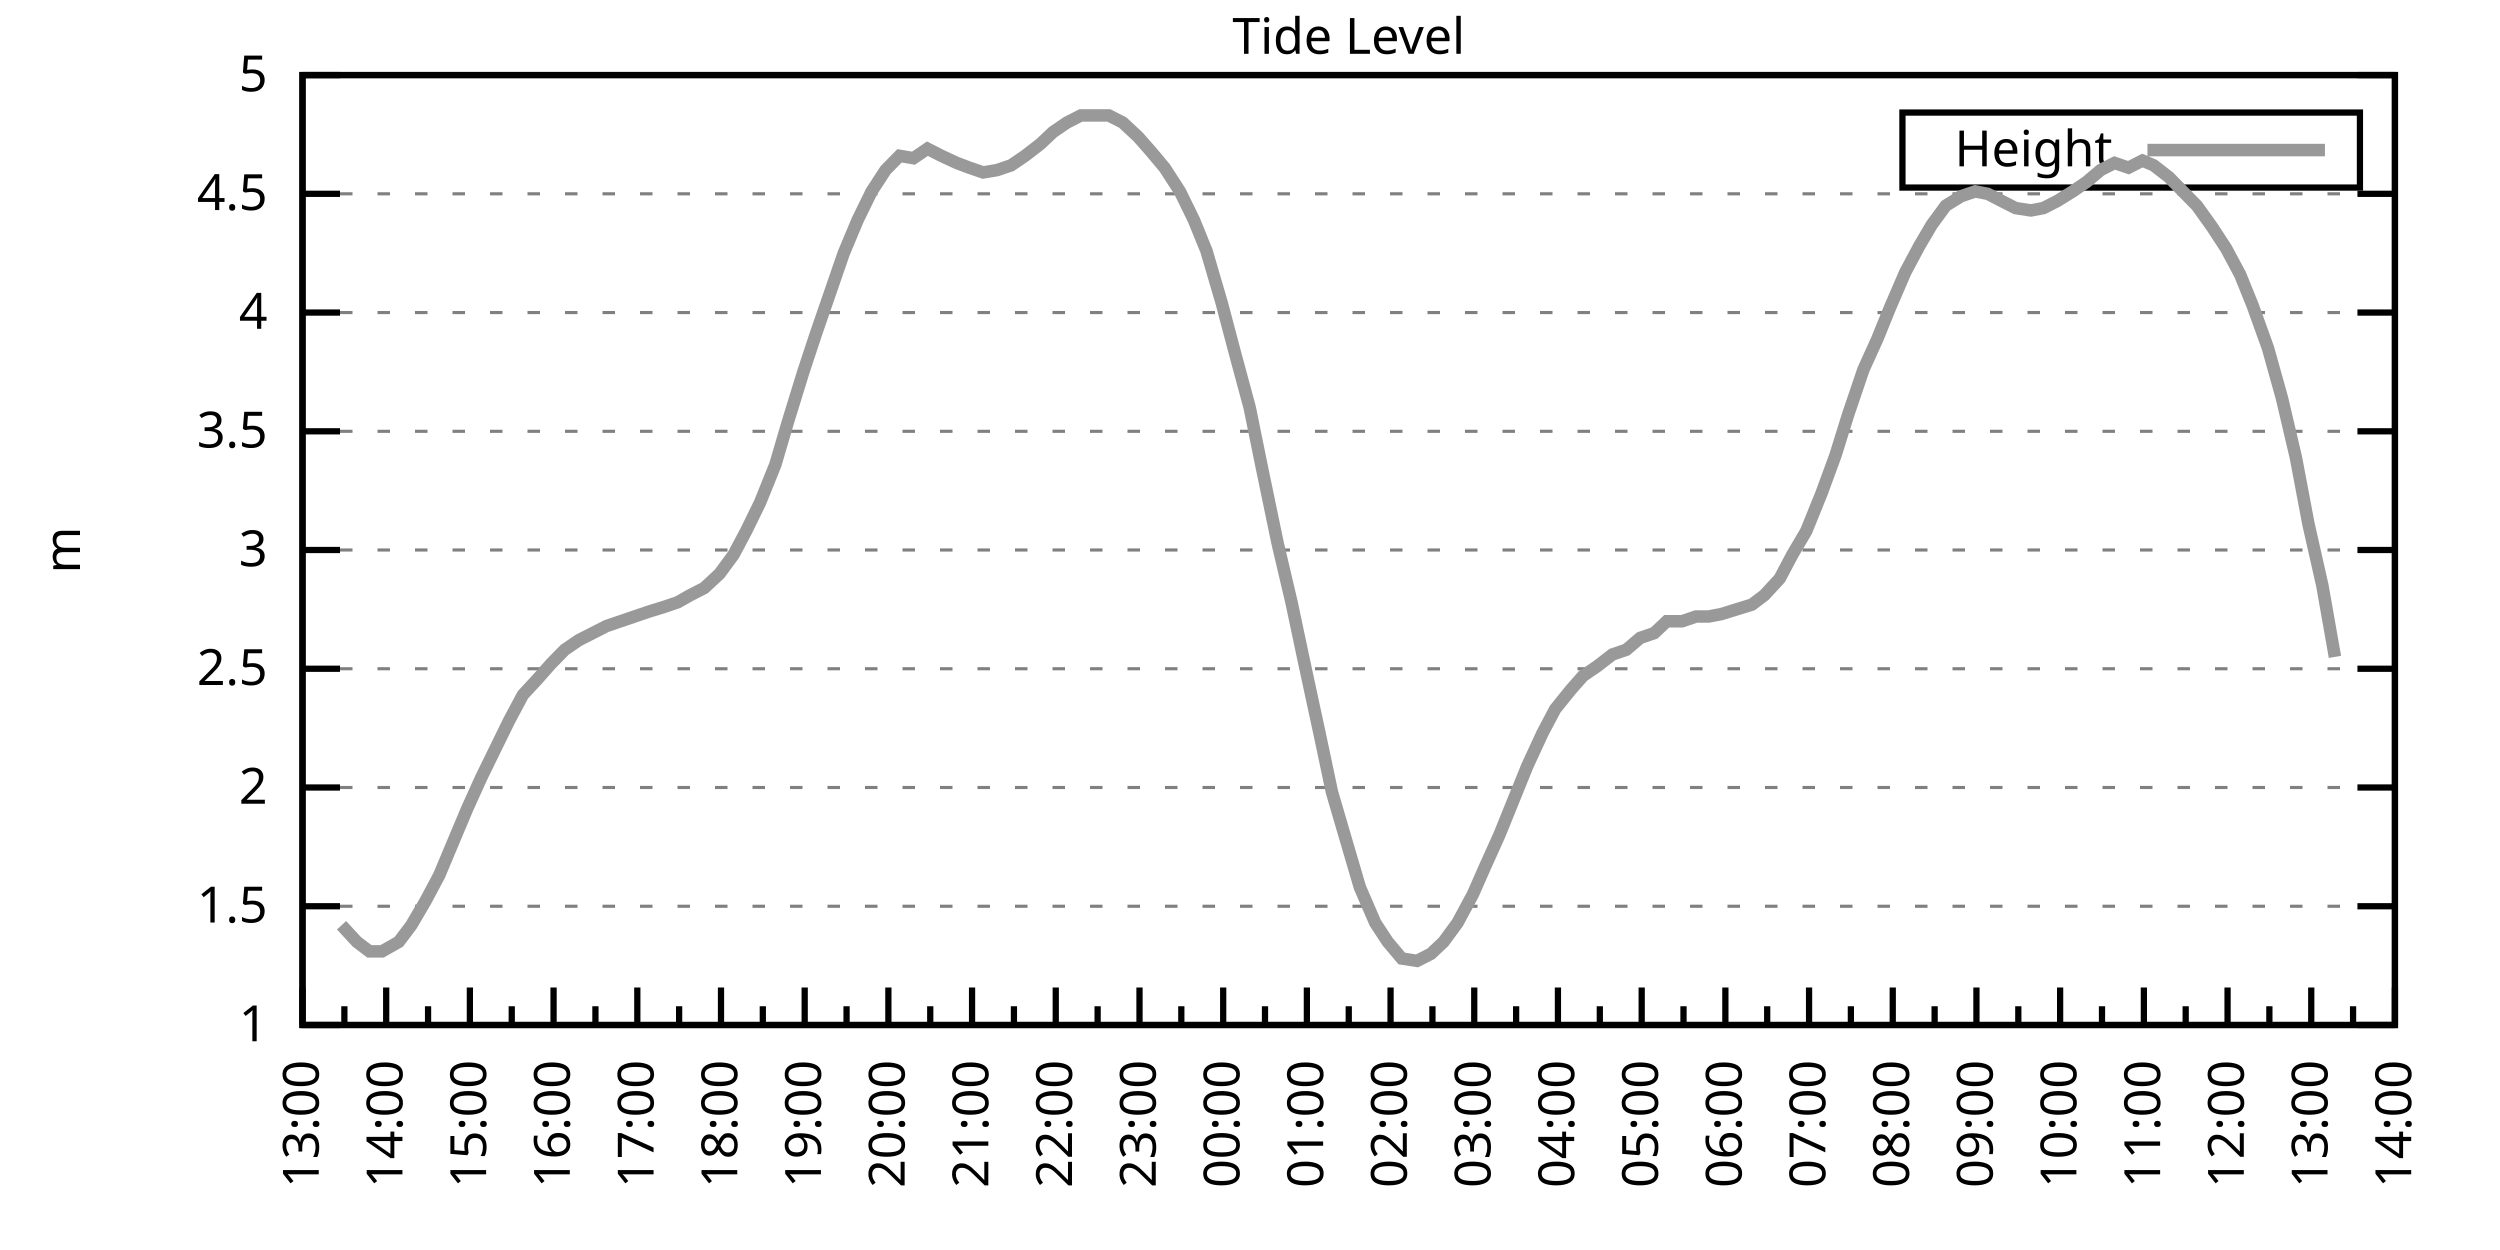
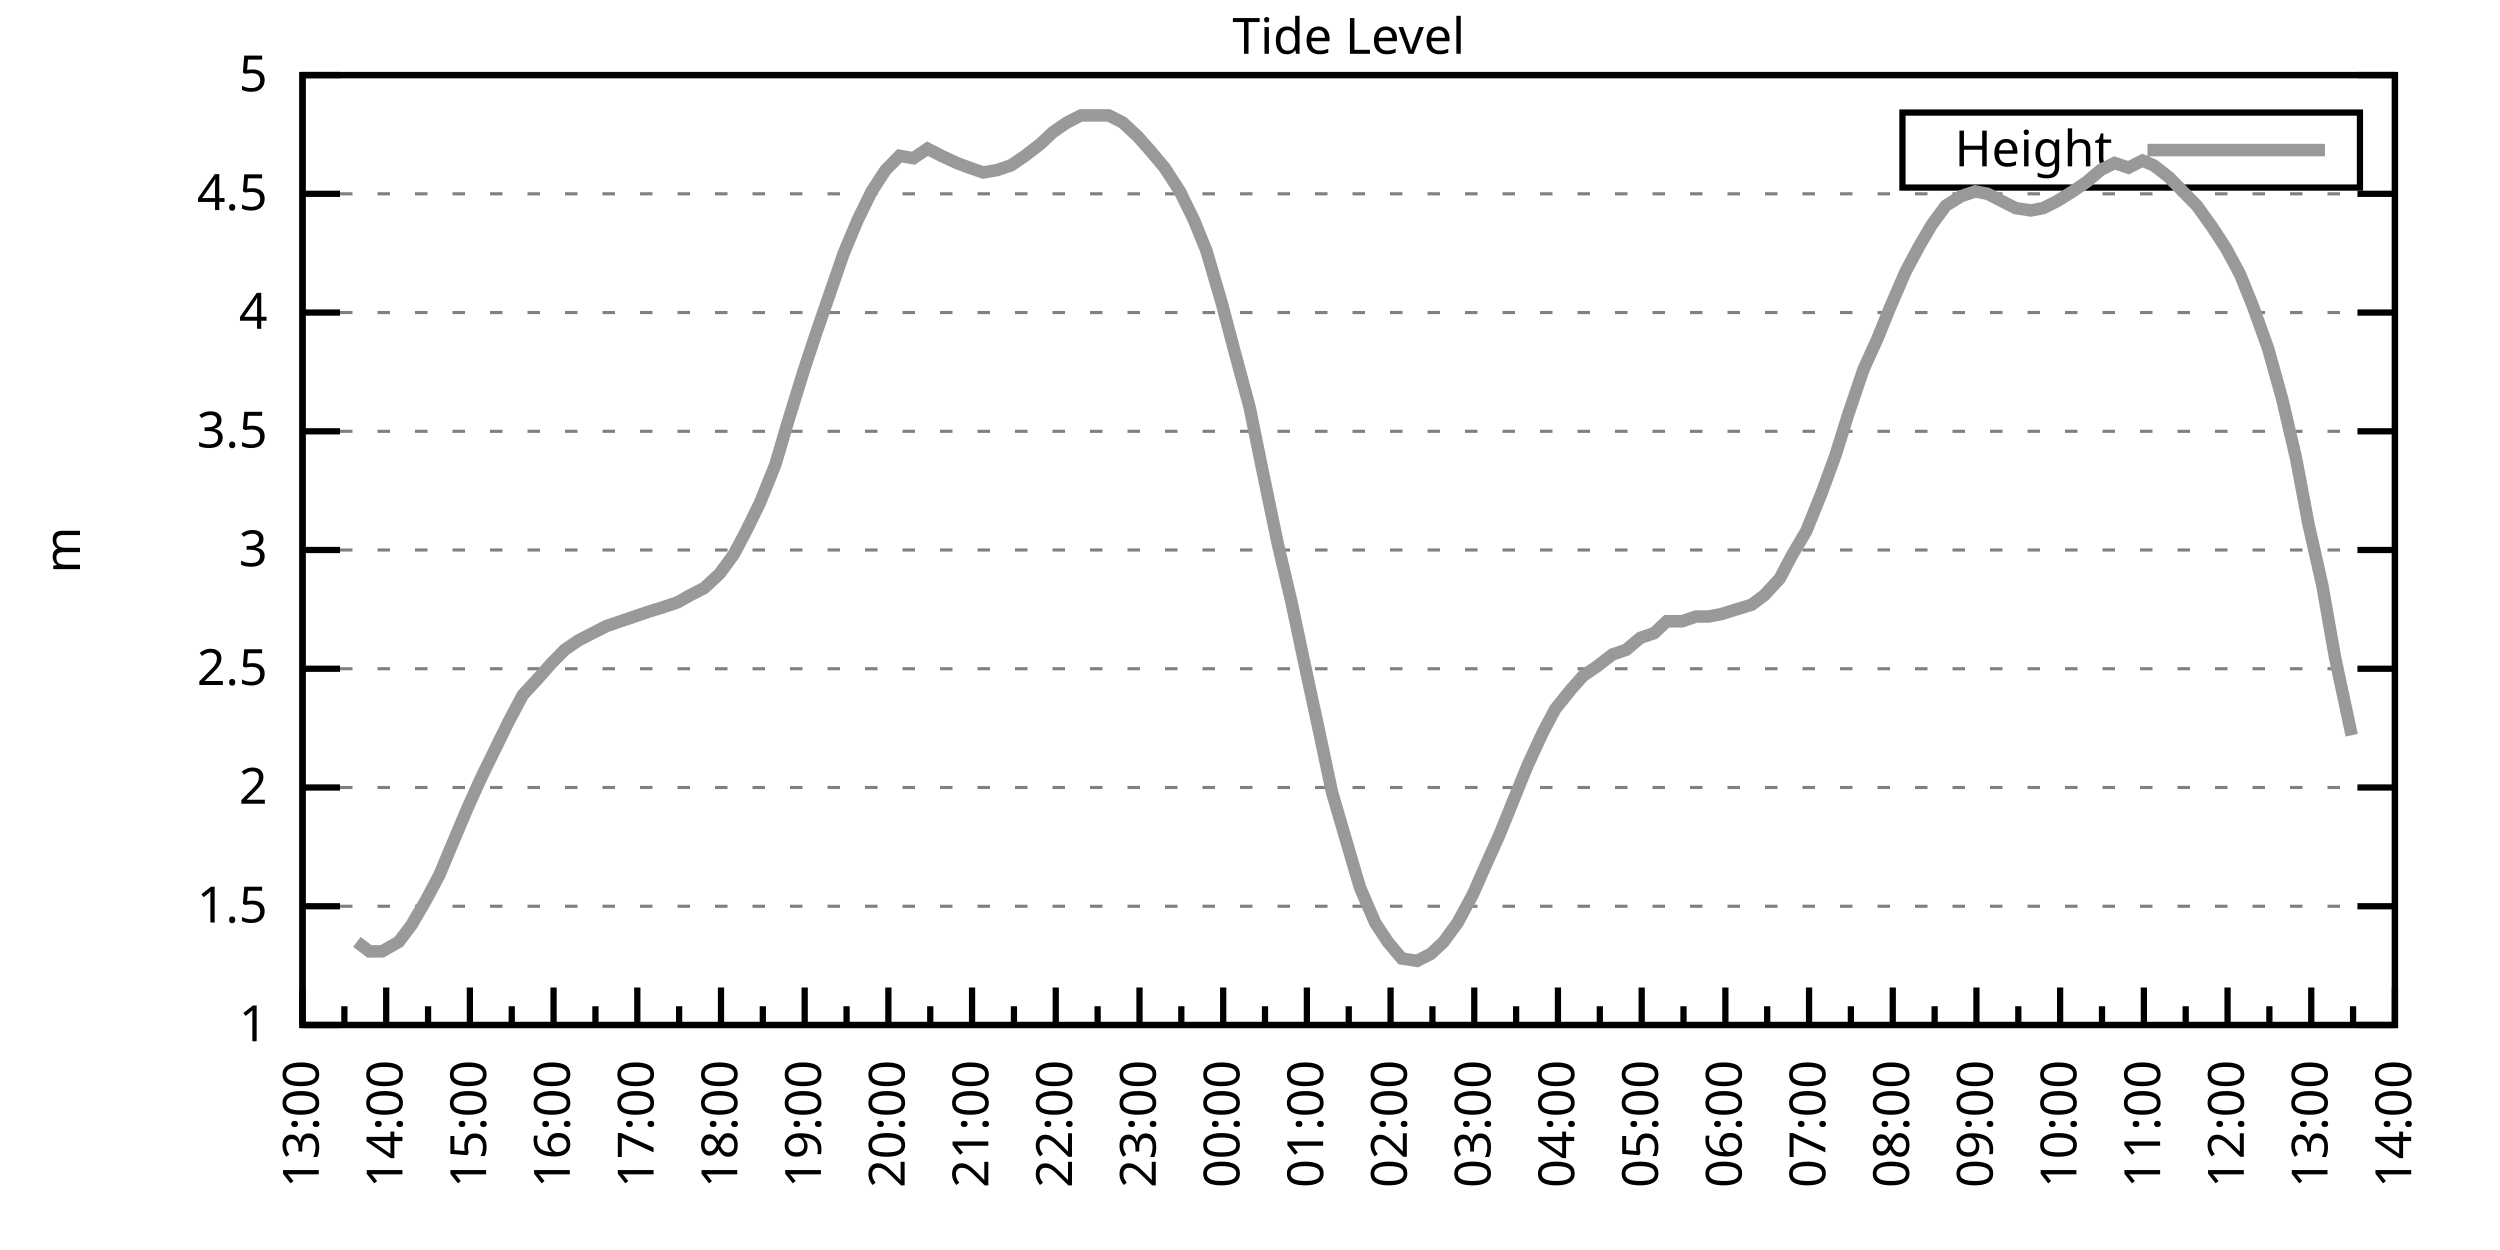
<svg xmlns="http://www.w3.org/2000/svg" xmlns:xlink="http://www.w3.org/1999/xlink" width="400" height="200" viewBox="0 0 400 200">
  <g id="gnuplot_canvas">
    <rect x="0" y="0" width="400" height="200" fill="none" />
    <defs>
      <circle id="gpDot" r="0.5" stroke-width="0.5" stroke="currentColor" />
      <path id="gpPt0" stroke-width="0.333" stroke="currentColor" d="M-1,0 h2 M0,-1 v2" />
      <path id="gpPt1" stroke-width="0.333" stroke="currentColor" d="M-1,-1 L1,1 M1,-1 L-1,1" />
      <path id="gpPt2" stroke-width="0.333" stroke="currentColor" d="M-1,0 L1,0 M0,-1 L0,1 M-1,-1 L1,1 M-1,1 L1,-1" />
      <rect id="gpPt3" stroke-width="0.333" stroke="currentColor" x="-1" y="-1" width="2" height="2" />
      <rect id="gpPt4" stroke-width="0.333" stroke="currentColor" fill="currentColor" x="-1" y="-1" width="2" height="2" />
      <circle id="gpPt5" stroke-width="0.333" stroke="currentColor" cx="0" cy="0" r="1" />
      <use xlink:href="#gpPt5" id="gpPt6" fill="currentColor" stroke="none" />
      <path id="gpPt7" stroke-width="0.333" stroke="currentColor" d="M0,-1.33 L-1.33,0.67 L1.33,0.67 z" />
      <use xlink:href="#gpPt7" id="gpPt8" fill="currentColor" stroke="none" />
      <use xlink:href="#gpPt7" id="gpPt9" stroke="currentColor" transform="rotate(180)" />
      <use xlink:href="#gpPt9" id="gpPt10" fill="currentColor" stroke="none" />
      <use xlink:href="#gpPt3" id="gpPt11" stroke="currentColor" transform="rotate(45)" />
      <use xlink:href="#gpPt11" id="gpPt12" fill="currentColor" stroke="none" />
      <path id="gpPt13" stroke-width="0.333" stroke="currentColor" d="M0,1.330 L1.265,0.411 L0.782,-1.067 L-0.782,-1.076 L-1.265,0.411 z" />
      <use xlink:href="#gpPt13" id="gpPt14" fill="currentColor" stroke="none" />
      <filter id="textbox" filterUnits="objectBoundingBox" x="0" y="0" height="1" width="1">
        <feFlood flood-color="white" flood-opacity="1" result="bgnd" />
        <feComposite in="SourceGraphic" in2="bgnd" operator="atop" />
      </filter>
      <filter id="greybox" filterUnits="objectBoundingBox" x="0" y="0" height="1" width="1">
        <feFlood flood-color="lightgrey" flood-opacity="1" result="grey" />
        <feComposite in="SourceGraphic" in2="grey" operator="atop" />
      </filter>
    </defs>
    <g fill="none" color="white" stroke="currentColor" stroke-width="1.00" stroke-linecap="butt" stroke-linejoin="miter">
</g>
    <g fill="none" color="black" stroke="currentColor" stroke-width="1.00" stroke-linecap="butt" stroke-linejoin="miter">
      <g stroke="none" shape-rendering="crispEdges">
        <polygon fill="rgb(255, 255, 255)" points="48.40,164.00 383.18,164.00 383.18,12.02 48.40,12.02 " />
      </g>
    </g>
    <g fill="none" color="black" stroke="currentColor" stroke-width="1.00" stroke-linecap="butt" stroke-linejoin="miter">
</g>
    <g fill="none" color="black" stroke="black" stroke-width="0.50" stroke-linecap="butt" stroke-linejoin="miter">
</g>
    <g fill="none" color="gray" stroke="currentColor" stroke-width="0.50" stroke-linecap="butt" stroke-linejoin="miter">
      <path stroke="gray" stroke-dasharray="2,4" class="gridline" d="M48.40,164.00 L383.19,164.00  " />
    </g>
    <g fill="none" color="gray" stroke="gray" stroke-width="1.00" stroke-linecap="butt" stroke-linejoin="miter">
</g>
    <g fill="none" color="black" stroke="currentColor" stroke-width="1.00" stroke-linecap="butt" stroke-linejoin="miter">
      <path stroke="black" d="M48.40,164.00 L54.40,164.00 M383.19,164.00 L377.19,164.00  " />
      <g transform="translate(42.80,166.60)" stroke="none" fill="black" font-family="Sans" font-size="8.00" text-anchor="end">
        <text>
          <tspan font-family="Sans"> 1</tspan>
        </text>
      </g>
    </g>
    <g fill="none" color="black" stroke="currentColor" stroke-width="1.00" stroke-linecap="butt" stroke-linejoin="miter">
</g>
    <g fill="none" color="black" stroke="black" stroke-width="0.50" stroke-linecap="butt" stroke-linejoin="miter">
</g>
    <g fill="none" color="gray" stroke="currentColor" stroke-width="0.50" stroke-linecap="butt" stroke-linejoin="miter">
      <path stroke="gray" stroke-dasharray="2,4" class="gridline" d="M48.40,145.00 L383.19,145.00  " />
    </g>
    <g fill="none" color="gray" stroke="gray" stroke-width="1.00" stroke-linecap="butt" stroke-linejoin="miter">
</g>
    <g fill="none" color="black" stroke="currentColor" stroke-width="1.00" stroke-linecap="butt" stroke-linejoin="miter">
      <path stroke="black" d="M48.40,145.00 L54.40,145.00 M383.19,145.00 L377.19,145.00  " />
      <g transform="translate(42.80,147.60)" stroke="none" fill="black" font-family="Sans" font-size="8.00" text-anchor="end">
        <text>
          <tspan font-family="Sans"> 1.5</tspan>
        </text>
      </g>
    </g>
    <g fill="none" color="black" stroke="currentColor" stroke-width="1.00" stroke-linecap="butt" stroke-linejoin="miter">
</g>
    <g fill="none" color="black" stroke="black" stroke-width="0.50" stroke-linecap="butt" stroke-linejoin="miter">
</g>
    <g fill="none" color="gray" stroke="currentColor" stroke-width="0.50" stroke-linecap="butt" stroke-linejoin="miter">
      <path stroke="gray" stroke-dasharray="2,4" class="gridline" d="M48.40,126.00 L383.19,126.00  " />
    </g>
    <g fill="none" color="gray" stroke="gray" stroke-width="1.00" stroke-linecap="butt" stroke-linejoin="miter">
</g>
    <g fill="none" color="black" stroke="currentColor" stroke-width="1.00" stroke-linecap="butt" stroke-linejoin="miter">
      <path stroke="black" d="M48.40,126.00 L54.40,126.00 M383.19,126.00 L377.19,126.00  " />
      <g transform="translate(42.80,128.60)" stroke="none" fill="black" font-family="Sans" font-size="8.00" text-anchor="end">
        <text>
          <tspan font-family="Sans"> 2</tspan>
        </text>
      </g>
    </g>
    <g fill="none" color="black" stroke="currentColor" stroke-width="1.00" stroke-linecap="butt" stroke-linejoin="miter">
</g>
    <g fill="none" color="black" stroke="black" stroke-width="0.50" stroke-linecap="butt" stroke-linejoin="miter">
</g>
    <g fill="none" color="gray" stroke="currentColor" stroke-width="0.50" stroke-linecap="butt" stroke-linejoin="miter">
      <path stroke="gray" stroke-dasharray="2,4" class="gridline" d="M48.40,107.00 L383.19,107.00  " />
    </g>
    <g fill="none" color="gray" stroke="gray" stroke-width="1.00" stroke-linecap="butt" stroke-linejoin="miter">
</g>
    <g fill="none" color="black" stroke="currentColor" stroke-width="1.00" stroke-linecap="butt" stroke-linejoin="miter">
      <path stroke="black" d="M48.40,107.00 L54.40,107.00 M383.19,107.00 L377.19,107.00  " />
      <g transform="translate(42.80,109.60)" stroke="none" fill="black" font-family="Sans" font-size="8.00" text-anchor="end">
        <text>
          <tspan font-family="Sans"> 2.5</tspan>
        </text>
      </g>
    </g>
    <g fill="none" color="black" stroke="currentColor" stroke-width="1.00" stroke-linecap="butt" stroke-linejoin="miter">
</g>
    <g fill="none" color="black" stroke="black" stroke-width="0.50" stroke-linecap="butt" stroke-linejoin="miter">
</g>
    <g fill="none" color="gray" stroke="currentColor" stroke-width="0.50" stroke-linecap="butt" stroke-linejoin="miter">
      <path stroke="gray" stroke-dasharray="2,4" class="gridline" d="M48.40,88.00 L383.19,88.00  " />
    </g>
    <g fill="none" color="gray" stroke="gray" stroke-width="1.00" stroke-linecap="butt" stroke-linejoin="miter">
</g>
    <g fill="none" color="black" stroke="currentColor" stroke-width="1.00" stroke-linecap="butt" stroke-linejoin="miter">
      <path stroke="black" d="M48.40,88.00 L54.40,88.00 M383.19,88.00 L377.19,88.00  " />
      <g transform="translate(42.80,90.60)" stroke="none" fill="black" font-family="Sans" font-size="8.00" text-anchor="end">
        <text>
          <tspan font-family="Sans"> 3</tspan>
        </text>
      </g>
    </g>
    <g fill="none" color="black" stroke="currentColor" stroke-width="1.00" stroke-linecap="butt" stroke-linejoin="miter">
</g>
    <g fill="none" color="black" stroke="black" stroke-width="0.50" stroke-linecap="butt" stroke-linejoin="miter">
</g>
    <g fill="none" color="gray" stroke="currentColor" stroke-width="0.50" stroke-linecap="butt" stroke-linejoin="miter">
      <path stroke="gray" stroke-dasharray="2,4" class="gridline" d="M48.40,69.01 L383.19,69.01  " />
    </g>
    <g fill="none" color="gray" stroke="gray" stroke-width="1.00" stroke-linecap="butt" stroke-linejoin="miter">
</g>
    <g fill="none" color="black" stroke="currentColor" stroke-width="1.00" stroke-linecap="butt" stroke-linejoin="miter">
      <path stroke="black" d="M48.40,69.01 L54.40,69.01 M383.19,69.01 L377.19,69.01  " />
      <g transform="translate(42.80,71.61)" stroke="none" fill="black" font-family="Sans" font-size="8.00" text-anchor="end">
        <text>
          <tspan font-family="Sans"> 3.5</tspan>
        </text>
      </g>
    </g>
    <g fill="none" color="black" stroke="currentColor" stroke-width="1.00" stroke-linecap="butt" stroke-linejoin="miter">
</g>
    <g fill="none" color="black" stroke="black" stroke-width="0.50" stroke-linecap="butt" stroke-linejoin="miter">
</g>
    <g fill="none" color="gray" stroke="currentColor" stroke-width="0.50" stroke-linecap="butt" stroke-linejoin="miter">
      <path stroke="gray" stroke-dasharray="2,4" class="gridline" d="M48.40,50.01 L383.19,50.01  " />
    </g>
    <g fill="none" color="gray" stroke="gray" stroke-width="1.00" stroke-linecap="butt" stroke-linejoin="miter">
</g>
    <g fill="none" color="black" stroke="currentColor" stroke-width="1.00" stroke-linecap="butt" stroke-linejoin="miter">
      <path stroke="black" d="M48.40,50.01 L54.40,50.01 M383.19,50.01 L377.19,50.01  " />
      <g transform="translate(42.80,52.61)" stroke="none" fill="black" font-family="Sans" font-size="8.00" text-anchor="end">
        <text>
          <tspan font-family="Sans"> 4</tspan>
        </text>
      </g>
    </g>
    <g fill="none" color="black" stroke="currentColor" stroke-width="1.00" stroke-linecap="butt" stroke-linejoin="miter">
</g>
    <g fill="none" color="black" stroke="black" stroke-width="0.50" stroke-linecap="butt" stroke-linejoin="miter">
</g>
    <g fill="none" color="gray" stroke="currentColor" stroke-width="0.50" stroke-linecap="butt" stroke-linejoin="miter">
      <path stroke="gray" stroke-dasharray="2,4" class="gridline" d="M48.40,31.01 L383.19,31.01  " />
    </g>
    <g fill="none" color="gray" stroke="gray" stroke-width="1.00" stroke-linecap="butt" stroke-linejoin="miter">
</g>
    <g fill="none" color="black" stroke="currentColor" stroke-width="1.00" stroke-linecap="butt" stroke-linejoin="miter">
      <path stroke="black" d="M48.40,31.01 L54.40,31.01 M383.19,31.01 L377.19,31.01  " />
      <g transform="translate(42.80,33.61)" stroke="none" fill="black" font-family="Sans" font-size="8.00" text-anchor="end">
        <text>
          <tspan font-family="Sans"> 4.5</tspan>
        </text>
      </g>
    </g>
    <g fill="none" color="black" stroke="currentColor" stroke-width="1.00" stroke-linecap="butt" stroke-linejoin="miter">
</g>
    <g fill="none" color="black" stroke="black" stroke-width="0.50" stroke-linecap="butt" stroke-linejoin="miter">
</g>
    <g fill="none" color="gray" stroke="currentColor" stroke-width="0.50" stroke-linecap="butt" stroke-linejoin="miter">
      <path stroke="gray" stroke-dasharray="2,4" class="gridline" d="M48.40,12.01 L383.19,12.01  " />
    </g>
    <g fill="none" color="gray" stroke="gray" stroke-width="1.00" stroke-linecap="butt" stroke-linejoin="miter">
</g>
    <g fill="none" color="black" stroke="currentColor" stroke-width="1.00" stroke-linecap="butt" stroke-linejoin="miter">
      <path stroke="black" d="M48.40,12.01 L54.40,12.01 M383.19,12.01 L377.19,12.01  " />
      <g transform="translate(42.80,14.61)" stroke="none" fill="black" font-family="Sans" font-size="8.00" text-anchor="end">
        <text>
          <tspan font-family="Sans"> 5</tspan>
        </text>
      </g>
    </g>
    <g fill="none" color="black" stroke="currentColor" stroke-width="1.00" stroke-linecap="butt" stroke-linejoin="miter">
      <path stroke="black" d="M48.40,164.00 L48.40,158.00  " />
      <g transform="translate(51.00,169.60) rotate(270)" stroke="none" fill="black" font-family="Sans" font-size="8.00" text-anchor="end">
        <text>
          <tspan font-family="Sans">13:00</tspan>
        </text>
      </g>
    </g>
    <g fill="none" color="black" stroke="currentColor" stroke-width="1.00" stroke-linecap="butt" stroke-linejoin="miter">
      <path stroke="black" d="M55.10,164.00 L55.10,161.00 M61.79,164.00 L61.79,158.00  " />
      <g transform="translate(64.39,169.60) rotate(270)" stroke="none" fill="black" font-family="Sans" font-size="8.00" text-anchor="end">
        <text>
          <tspan font-family="Sans">14:00</tspan>
        </text>
      </g>
    </g>
    <g fill="none" color="black" stroke="currentColor" stroke-width="1.00" stroke-linecap="butt" stroke-linejoin="miter">
      <path stroke="black" d="M68.49,164.00 L68.49,161.00 M75.18,164.00 L75.18,158.00  " />
      <g transform="translate(77.78,169.60) rotate(270)" stroke="none" fill="black" font-family="Sans" font-size="8.00" text-anchor="end">
        <text>
          <tspan font-family="Sans">15:00</tspan>
        </text>
      </g>
    </g>
    <g fill="none" color="black" stroke="currentColor" stroke-width="1.00" stroke-linecap="butt" stroke-linejoin="miter">
      <path stroke="black" d="M81.88,164.00 L81.88,161.00 M88.57,164.00 L88.57,158.00  " />
      <g transform="translate(91.17,169.60) rotate(270)" stroke="none" fill="black" font-family="Sans" font-size="8.00" text-anchor="end">
        <text>
          <tspan font-family="Sans">16:00</tspan>
        </text>
      </g>
    </g>
    <g fill="none" color="black" stroke="currentColor" stroke-width="1.00" stroke-linecap="butt" stroke-linejoin="miter">
      <path stroke="black" d="M95.27,164.00 L95.27,161.00 M101.97,164.00 L101.97,158.00  " />
      <g transform="translate(104.57,169.60) rotate(270)" stroke="none" fill="black" font-family="Sans" font-size="8.00" text-anchor="end">
        <text>
          <tspan font-family="Sans">17:00</tspan>
        </text>
      </g>
    </g>
    <g fill="none" color="black" stroke="currentColor" stroke-width="1.00" stroke-linecap="butt" stroke-linejoin="miter">
      <path stroke="black" d="M108.66,164.00 L108.66,161.00 M115.36,164.00 L115.36,158.00  " />
      <g transform="translate(117.96,169.60) rotate(270)" stroke="none" fill="black" font-family="Sans" font-size="8.00" text-anchor="end">
        <text>
          <tspan font-family="Sans">18:00</tspan>
        </text>
      </g>
    </g>
    <g fill="none" color="black" stroke="currentColor" stroke-width="1.00" stroke-linecap="butt" stroke-linejoin="miter">
      <path stroke="black" d="M122.05,164.00 L122.05,161.00 M128.75,164.00 L128.75,158.00  " />
      <g transform="translate(131.35,169.60) rotate(270)" stroke="none" fill="black" font-family="Sans" font-size="8.00" text-anchor="end">
        <text>
          <tspan font-family="Sans">19:00</tspan>
        </text>
      </g>
    </g>
    <g fill="none" color="black" stroke="currentColor" stroke-width="1.00" stroke-linecap="butt" stroke-linejoin="miter">
      <path stroke="black" d="M135.45,164.00 L135.45,161.00 M142.14,164.00 L142.14,158.00  " />
      <g transform="translate(144.74,169.60) rotate(270)" stroke="none" fill="black" font-family="Sans" font-size="8.00" text-anchor="end">
        <text>
          <tspan font-family="Sans">20:00</tspan>
        </text>
      </g>
    </g>
    <g fill="none" color="black" stroke="currentColor" stroke-width="1.00" stroke-linecap="butt" stroke-linejoin="miter">
      <path stroke="black" d="M148.84,164.00 L148.84,161.00 M155.53,164.00 L155.53,158.00  " />
      <g transform="translate(158.13,169.60) rotate(270)" stroke="none" fill="black" font-family="Sans" font-size="8.00" text-anchor="end">
        <text>
          <tspan font-family="Sans">21:00</tspan>
        </text>
      </g>
    </g>
    <g fill="none" color="black" stroke="currentColor" stroke-width="1.00" stroke-linecap="butt" stroke-linejoin="miter">
      <path stroke="black" d="M162.23,164.00 L162.23,161.00 M168.92,164.00 L168.92,158.00  " />
      <g transform="translate(171.52,169.60) rotate(270)" stroke="none" fill="black" font-family="Sans" font-size="8.00" text-anchor="end">
        <text>
          <tspan font-family="Sans">22:00</tspan>
        </text>
      </g>
    </g>
    <g fill="none" color="black" stroke="currentColor" stroke-width="1.00" stroke-linecap="butt" stroke-linejoin="miter">
      <path stroke="black" d="M175.62,164.00 L175.62,161.00 M182.32,164.00 L182.32,158.00  " />
      <g transform="translate(184.92,169.60) rotate(270)" stroke="none" fill="black" font-family="Sans" font-size="8.00" text-anchor="end">
        <text>
          <tspan font-family="Sans">23:00</tspan>
        </text>
      </g>
    </g>
    <g fill="none" color="black" stroke="currentColor" stroke-width="1.00" stroke-linecap="butt" stroke-linejoin="miter">
      <path stroke="black" d="M189.01,164.00 L189.01,161.00 M195.71,164.00 L195.71,158.00  " />
      <g transform="translate(198.31,169.60) rotate(270)" stroke="none" fill="black" font-family="Sans" font-size="8.00" text-anchor="end">
        <text>
          <tspan font-family="Sans">00:00</tspan>
        </text>
      </g>
    </g>
    <g fill="none" color="black" stroke="currentColor" stroke-width="1.00" stroke-linecap="butt" stroke-linejoin="miter">
      <path stroke="black" d="M202.40,164.00 L202.40,161.00 M209.10,164.00 L209.10,158.00  " />
      <g transform="translate(211.70,169.60) rotate(270)" stroke="none" fill="black" font-family="Sans" font-size="8.00" text-anchor="end">
        <text>
          <tspan font-family="Sans">01:00</tspan>
        </text>
      </g>
    </g>
    <g fill="none" color="black" stroke="currentColor" stroke-width="1.00" stroke-linecap="butt" stroke-linejoin="miter">
      <path stroke="black" d="M215.80,164.00 L215.80,161.00 M222.49,164.00 L222.49,158.00  " />
      <g transform="translate(225.09,169.60) rotate(270)" stroke="none" fill="black" font-family="Sans" font-size="8.00" text-anchor="end">
        <text>
          <tspan font-family="Sans">02:00</tspan>
        </text>
      </g>
    </g>
    <g fill="none" color="black" stroke="currentColor" stroke-width="1.00" stroke-linecap="butt" stroke-linejoin="miter">
      <path stroke="black" d="M229.19,164.00 L229.19,161.00 M235.88,164.00 L235.88,158.00  " />
      <g transform="translate(238.48,169.60) rotate(270)" stroke="none" fill="black" font-family="Sans" font-size="8.00" text-anchor="end">
        <text>
          <tspan font-family="Sans">03:00</tspan>
        </text>
      </g>
    </g>
    <g fill="none" color="black" stroke="currentColor" stroke-width="1.00" stroke-linecap="butt" stroke-linejoin="miter">
      <path stroke="black" d="M242.58,164.00 L242.58,161.00 M249.27,164.00 L249.27,158.00  " />
      <g transform="translate(251.87,169.60) rotate(270)" stroke="none" fill="black" font-family="Sans" font-size="8.00" text-anchor="end">
        <text>
          <tspan font-family="Sans">04:00</tspan>
        </text>
      </g>
    </g>
    <g fill="none" color="black" stroke="currentColor" stroke-width="1.00" stroke-linecap="butt" stroke-linejoin="miter">
      <path stroke="black" d="M255.97,164.00 L255.97,161.00 M262.67,164.00 L262.67,158.00  " />
      <g transform="translate(265.27,169.60) rotate(270)" stroke="none" fill="black" font-family="Sans" font-size="8.00" text-anchor="end">
        <text>
          <tspan font-family="Sans">05:00</tspan>
        </text>
      </g>
    </g>
    <g fill="none" color="black" stroke="currentColor" stroke-width="1.00" stroke-linecap="butt" stroke-linejoin="miter">
      <path stroke="black" d="M269.36,164.00 L269.36,161.00 M276.06,164.00 L276.06,158.00  " />
      <g transform="translate(278.66,169.60) rotate(270)" stroke="none" fill="black" font-family="Sans" font-size="8.00" text-anchor="end">
        <text>
          <tspan font-family="Sans">06:00</tspan>
        </text>
      </g>
    </g>
    <g fill="none" color="black" stroke="currentColor" stroke-width="1.00" stroke-linecap="butt" stroke-linejoin="miter">
      <path stroke="black" d="M282.75,164.00 L282.75,161.00 M289.45,164.00 L289.45,158.00  " />
      <g transform="translate(292.05,169.60) rotate(270)" stroke="none" fill="black" font-family="Sans" font-size="8.00" text-anchor="end">
        <text>
          <tspan font-family="Sans">07:00</tspan>
        </text>
      </g>
    </g>
    <g fill="none" color="black" stroke="currentColor" stroke-width="1.00" stroke-linecap="butt" stroke-linejoin="miter">
      <path stroke="black" d="M296.14,164.00 L296.14,161.00 M302.84,164.00 L302.84,158.00  " />
      <g transform="translate(305.44,169.60) rotate(270)" stroke="none" fill="black" font-family="Sans" font-size="8.00" text-anchor="end">
        <text>
          <tspan font-family="Sans">08:00</tspan>
        </text>
      </g>
    </g>
    <g fill="none" color="black" stroke="currentColor" stroke-width="1.00" stroke-linecap="butt" stroke-linejoin="miter">
      <path stroke="black" d="M309.54,164.00 L309.54,161.00 M316.23,164.00 L316.23,158.00  " />
      <g transform="translate(318.83,169.60) rotate(270)" stroke="none" fill="black" font-family="Sans" font-size="8.00" text-anchor="end">
        <text>
          <tspan font-family="Sans">09:00</tspan>
        </text>
      </g>
    </g>
    <g fill="none" color="black" stroke="currentColor" stroke-width="1.00" stroke-linecap="butt" stroke-linejoin="miter">
      <path stroke="black" d="M322.93,164.00 L322.93,161.00 M329.62,164.00 L329.62,158.00  " />
      <g transform="translate(332.22,169.60) rotate(270)" stroke="none" fill="black" font-family="Sans" font-size="8.00" text-anchor="end">
        <text>
          <tspan font-family="Sans">10:00</tspan>
        </text>
      </g>
    </g>
    <g fill="none" color="black" stroke="currentColor" stroke-width="1.00" stroke-linecap="butt" stroke-linejoin="miter">
      <path stroke="black" d="M336.32,164.00 L336.32,161.00 M343.02,164.00 L343.02,158.00  " />
      <g transform="translate(345.62,169.60) rotate(270)" stroke="none" fill="black" font-family="Sans" font-size="8.00" text-anchor="end">
        <text>
          <tspan font-family="Sans">11:00</tspan>
        </text>
      </g>
    </g>
    <g fill="none" color="black" stroke="currentColor" stroke-width="1.00" stroke-linecap="butt" stroke-linejoin="miter">
      <path stroke="black" d="M349.71,164.00 L349.71,161.00 M356.41,164.00 L356.41,158.00  " />
      <g transform="translate(359.01,169.60) rotate(270)" stroke="none" fill="black" font-family="Sans" font-size="8.00" text-anchor="end">
        <text>
          <tspan font-family="Sans">12:00</tspan>
        </text>
      </g>
    </g>
    <g fill="none" color="black" stroke="currentColor" stroke-width="1.00" stroke-linecap="butt" stroke-linejoin="miter">
      <path stroke="black" d="M363.10,164.00 L363.10,161.00 M369.80,164.00 L369.80,158.00  " />
      <g transform="translate(372.40,169.60) rotate(270)" stroke="none" fill="black" font-family="Sans" font-size="8.00" text-anchor="end">
        <text>
          <tspan font-family="Sans">13:00</tspan>
        </text>
      </g>
    </g>
    <g fill="none" color="black" stroke="currentColor" stroke-width="1.00" stroke-linecap="butt" stroke-linejoin="miter">
      <path stroke="black" d="M376.49,164.00 L376.49,161.00 M383.19,164.00 L383.19,158.00  " />
      <g transform="translate(385.79,169.60) rotate(270)" stroke="none" fill="black" font-family="Sans" font-size="8.00" text-anchor="end">
        <text>
          <tspan font-family="Sans">14:00</tspan>
        </text>
      </g>
    </g>
    <g fill="none" color="black" stroke="currentColor" stroke-width="1.00" stroke-linecap="butt" stroke-linejoin="miter">
</g>
    <g fill="none" color="black" stroke="currentColor" stroke-width="1.00" stroke-linecap="butt" stroke-linejoin="miter">
      <path stroke="black" d="M48.40,12.01 L48.40,164.00 L383.19,164.00 L383.19,12.01 L48.40,12.01 Z  " />
    </g>
    <g fill="none" color="black" stroke="currentColor" stroke-width="1.00" stroke-linecap="butt" stroke-linejoin="miter">
      <g transform="translate(12.80,88.01) rotate(270)" stroke="none" fill="black" font-family="Sans" font-size="8.00" text-anchor="middle">
        <text>
          <tspan font-family="Sans">m</tspan>
        </text>
      </g>
    </g>
    <g fill="none" color="black" stroke="currentColor" stroke-width="1.00" stroke-linecap="butt" stroke-linejoin="miter">
</g>
    <g fill="none" color="black" stroke="currentColor" stroke-width="1.00" stroke-linecap="butt" stroke-linejoin="miter">
      <path stroke="black" d="M304.39,30.01 L304.39,18.01 L377.59,18.01 L377.59,30.01 L304.39,30.01 Z  " />
    </g>
    <g id="Tide_level_plot_1">
      <g fill="none" color="white" stroke="black" stroke-width="2.00" stroke-linecap="butt" stroke-linejoin="miter">
</g>
      <g fill="none" color="black" stroke="currentColor" stroke-width="2.00" stroke-linecap="butt" stroke-linejoin="miter">
        <g transform="translate(337.99,26.61)" stroke="none" fill="black" font-family="Sans" font-size="8.00" text-anchor="end">
          <text>
            <tspan font-family="Sans">Height</tspan>
          </text>
        </g>
      </g>
      <g fill="none" color="black" stroke="currentColor" stroke-width="2.00" stroke-linecap="butt" stroke-linejoin="miter">
-         <path stroke="rgb(153, 153, 153)" d="M343.59,24.01 L371.99,24.01 M54.65,148.04 L57.10,150.70 L59.11,152.22 L61.12,152.22 L63.80,150.70 L65.81,148.04   L68.04,144.24 L70.27,140.06 L72.50,134.74 L74.74,129.42 L76.97,124.48 L79.20,119.92 L81.43,115.36 L83.66,111.18   L86.12,108.52 L88.13,106.24 L90.36,103.96 L92.59,102.44 L94.82,101.30 L97.06,100.16 L99.29,99.40 L101.52,98.64   L103.75,97.88 L106.21,97.12 L108.44,96.36 L110.45,95.22 L112.68,94.08 L115.13,91.80 L117.37,88.76 L119.38,84.97   L121.61,80.41 L124.06,74.33 L126.07,67.49 L128.53,59.51 L130.54,53.43 L132.77,46.97 L135.00,40.51 L137.23,35.19   L139.46,30.63 L141.69,27.21 L143.93,24.93 L146.16,25.31 L148.39,23.79 L150.62,24.93 L153.08,26.07 L155.09,26.83   L157.32,27.59 L159.55,27.21 L161.78,26.45 L164.01,24.93 L166.47,23.03 L168.48,21.13 L170.71,19.61 L172.94,18.47   L175.17,18.47 L177.41,18.47 L179.64,19.61 L182.09,21.89 L184.10,24.17 L186.33,26.83 L188.79,30.63 L191.02,35.19   L193.03,40.13 L195.48,48.49 L197.49,56.09 L199.95,65.21 L201.96,75.09 L204.41,86.87 L206.64,96.36 L208.65,105.86   L211.11,117.26 L213.12,126.76 L215.57,135.12 L217.58,141.96 L220.04,147.66 L222.04,150.70 L224.28,153.36 L226.73,153.74   L228.96,152.60 L230.97,150.70 L233.20,147.66 L235.66,143.10 L237.67,138.54 L239.90,133.60 L242.36,127.52 L244.36,122.58   L246.82,117.26 L248.83,113.46 L251.28,110.42 L253.29,108.14 L255.52,106.62 L257.98,104.72 L260.21,103.96 L262.44,102.06   L264.67,101.30 L266.68,99.40 L269.14,99.40 L271.37,98.64 L273.38,98.64 L275.39,98.26 L277.84,97.50 L280.30,96.74   L282.31,95.22 L284.76,92.56 L286.77,88.76 L289.00,84.97 L291.46,78.89 L293.69,72.81 L295.70,66.35 L298.15,59.13   L300.39,54.19 L302.39,49.25 L304.85,43.55 L307.08,39.37 L309.09,35.95 L311.32,32.91 L313.78,31.39 L316.01,30.63   L318.02,31.01 L320.25,32.15 L322.48,33.29 L324.94,33.67 L326.95,33.29 L329.18,32.15 L331.63,30.63 L333.86,29.11   L336.10,27.21 L338.33,26.07 L340.56,26.83 L342.79,25.69 L344.58,26.45 L347.03,28.35 L349.26,30.63 L351.50,32.91   L353.95,36.33 L356.18,39.75 L358.42,43.93 L360.42,48.87 L362.88,55.71 L365.11,63.69 L367.34,73.19 L369.35,83.83   L371.58,93.70 L373.59,105.10  " />
+         <path stroke="rgb(153, 153, 153)" d="M343.59,24.01 L371.99,24.01 M57.10,150.70 L59.11,152.22 L61.12,152.22 L63.80,150.70 L65.81,148.04 L68.04,144.24   L70.27,140.06 L72.50,134.74 L74.74,129.42 L76.97,124.48 L79.20,119.92 L81.43,115.36 L83.66,111.18 L86.12,108.52   L88.13,106.24 L90.36,103.96 L92.59,102.44 L94.82,101.30 L97.06,100.16 L99.29,99.40 L101.52,98.64 L103.75,97.88   L106.21,97.12 L108.44,96.36 L110.45,95.22 L112.68,94.08 L115.13,91.80 L117.37,88.76 L119.38,84.97 L121.61,80.41   L124.06,74.33 L126.07,67.49 L128.53,59.51 L130.54,53.43 L132.77,46.97 L135.00,40.51 L137.23,35.19 L139.46,30.63   L141.69,27.21 L143.93,24.93 L146.16,25.31 L148.39,23.79 L150.62,24.93 L153.08,26.07 L155.09,26.83 L157.32,27.59   L159.55,27.21 L161.78,26.45 L164.01,24.93 L166.47,23.03 L168.48,21.13 L170.71,19.61 L172.94,18.47 L175.17,18.47   L177.41,18.47 L179.64,19.61 L182.09,21.89 L184.10,24.17 L186.33,26.83 L188.79,30.63 L191.02,35.19 L193.03,40.13   L195.48,48.49 L197.49,56.09 L199.95,65.21 L201.96,75.09 L204.41,86.87 L206.64,96.36 L208.65,105.86 L211.11,117.26   L213.12,126.76 L215.57,135.12 L217.58,141.96 L220.04,147.66 L222.04,150.70 L224.28,153.36 L226.73,153.74 L228.96,152.60   L230.97,150.70 L233.20,147.66 L235.66,143.10 L237.67,138.54 L239.90,133.60 L242.36,127.52 L244.36,122.58 L246.82,117.26   L248.83,113.46 L251.28,110.42 L253.29,108.14 L255.52,106.62 L257.98,104.72 L260.21,103.96 L262.44,102.06 L264.67,101.30   L266.68,99.40 L269.14,99.40 L271.37,98.64 L273.38,98.64 L275.39,98.26 L277.84,97.50 L280.30,96.74 L282.31,95.22   L284.76,92.56 L286.77,88.76 L289.00,84.97 L291.46,78.89 L293.69,72.81 L295.70,66.35 L298.15,59.13 L300.39,54.19   L302.39,49.25 L304.85,43.55 L307.08,39.37 L309.09,35.95 L311.32,32.91 L313.78,31.39 L316.01,30.63 L318.02,31.01   L320.25,32.15 L322.48,33.29 L324.94,33.67 L326.95,33.29 L329.18,32.15 L331.63,30.63 L333.86,29.11 L336.10,27.21   L338.33,26.07 L340.56,26.83 L342.79,25.69 L344.58,26.45 L347.03,28.35 L349.26,30.63 L351.50,32.91 L353.95,36.33   L356.18,39.75 L358.42,43.93 L360.42,48.87 L362.88,55.71 L365.11,63.69 L367.34,73.19 L369.35,83.83 L371.58,93.70   L373.59,105.10 L376.27,117.64  " />
      </g>
    </g>
    <g fill="none" color="black" stroke="currentColor" stroke-width="2.00" stroke-linecap="butt" stroke-linejoin="miter">
</g>
    <g fill="none" color="black" stroke="black" stroke-width="1.00" stroke-linecap="butt" stroke-linejoin="miter">
</g>
    <g fill="none" color="black" stroke="currentColor" stroke-width="1.00" stroke-linecap="butt" stroke-linejoin="miter">
      <path stroke="black" d="M48.40,12.01 L48.40,164.00 L383.19,164.00 L383.19,12.01 L48.40,12.01 Z  " />
    </g>
    <g fill="none" color="black" stroke="currentColor" stroke-width="1.00" stroke-linecap="butt" stroke-linejoin="miter">
      <g transform="translate(215.79,8.61)" stroke="none" fill="black" font-family="Sans" font-size="8.00" text-anchor="middle">
        <text>
          <tspan font-family="Sans">Tide Level</tspan>
        </text>
      </g>
    </g>
    <g fill="none" color="black" stroke="currentColor" stroke-width="1.00" stroke-linecap="butt" stroke-linejoin="miter">
</g>
  </g>
</svg>
